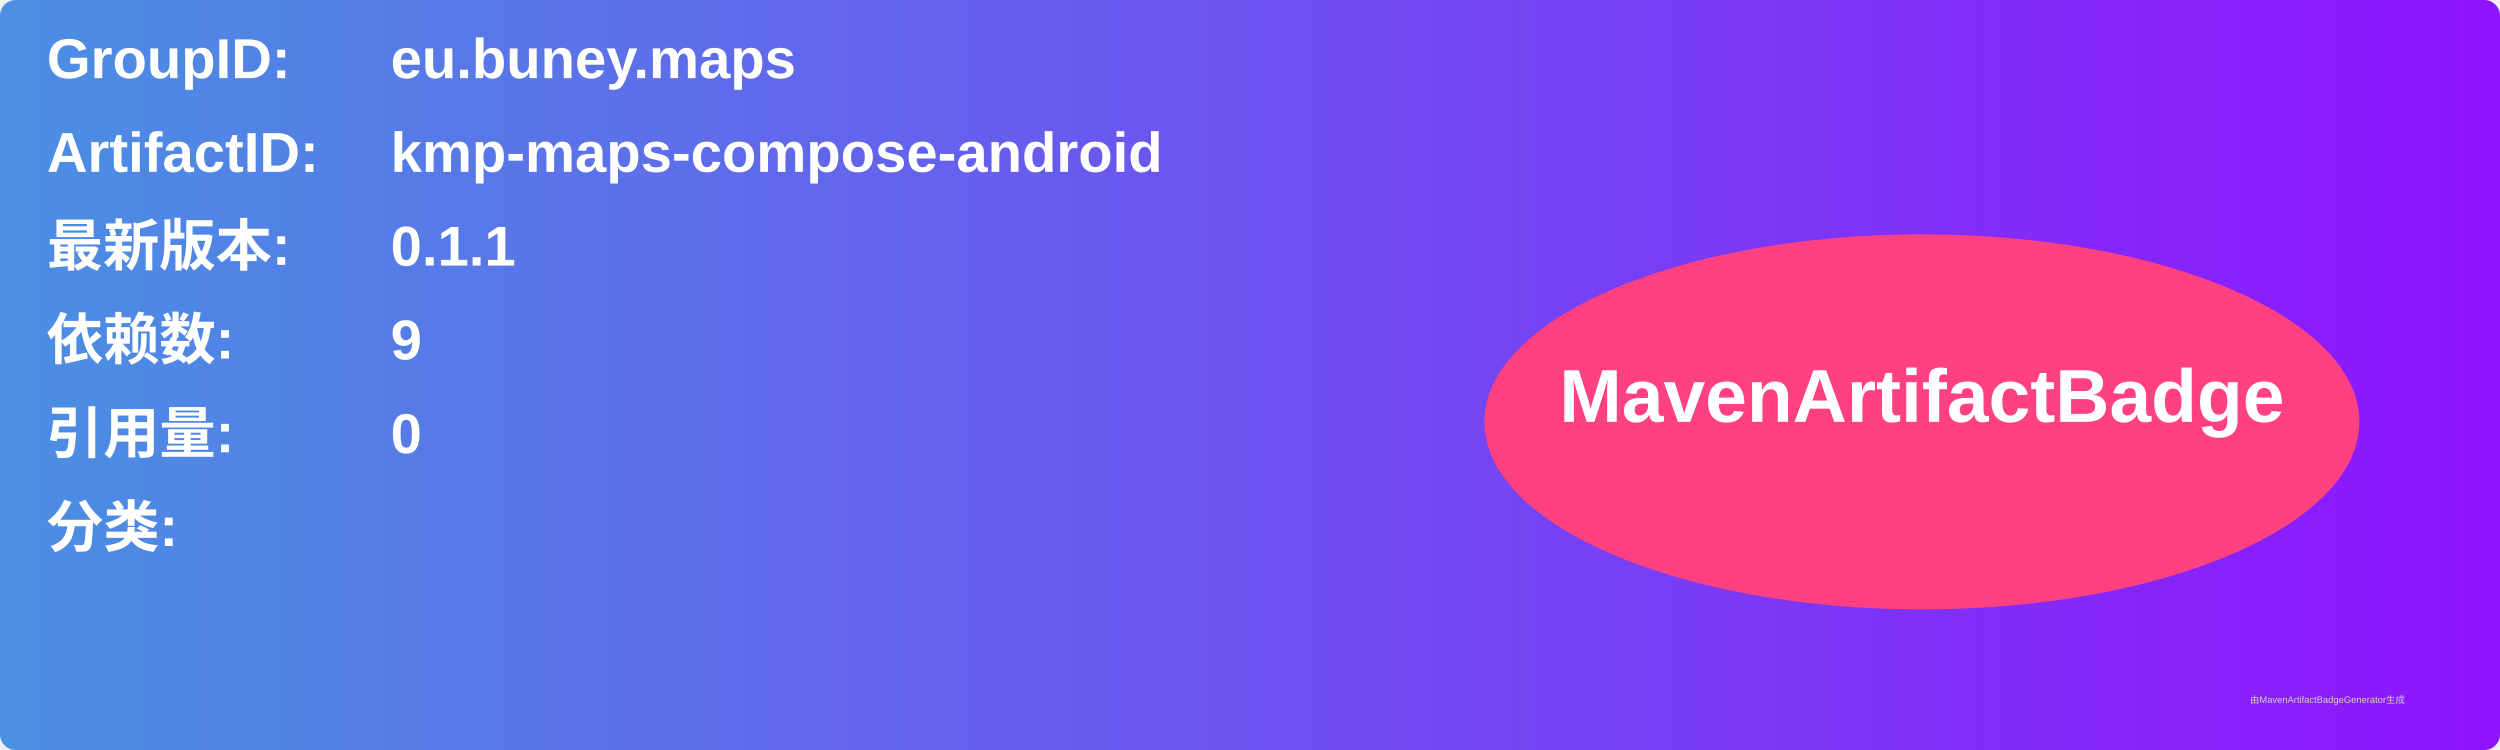
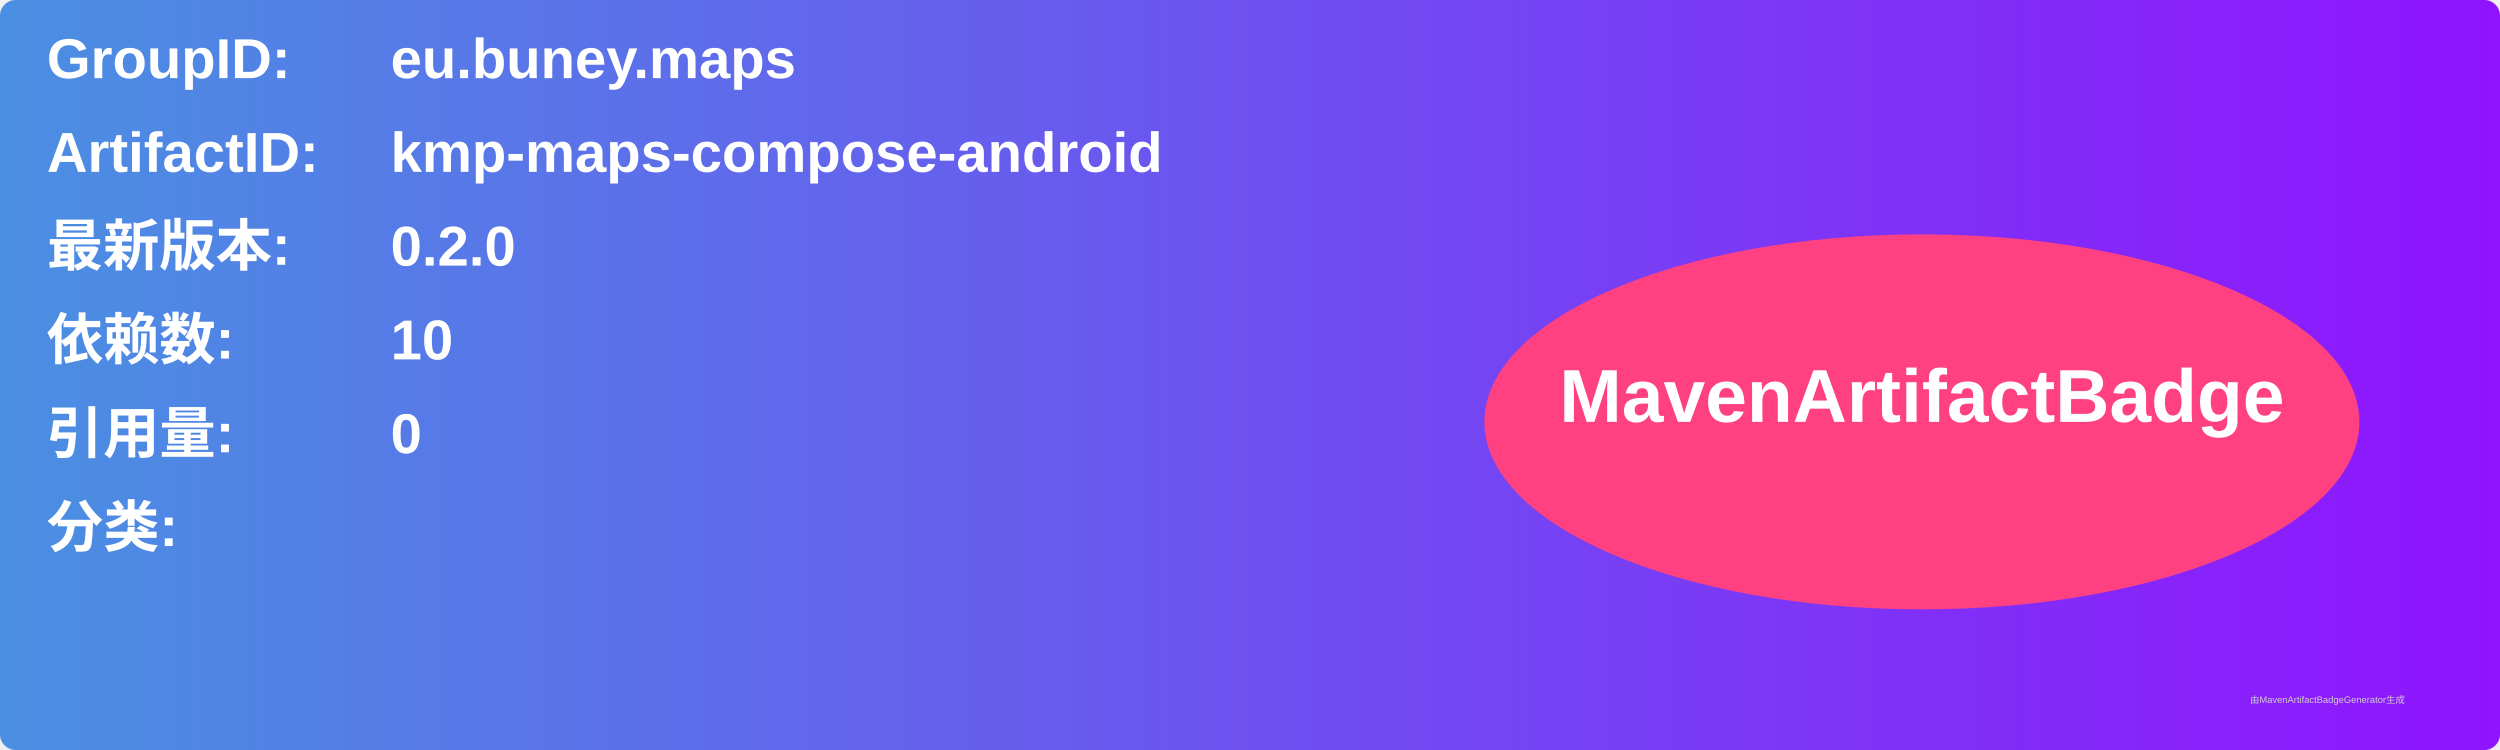
<svg xmlns="http://www.w3.org/2000/svg" width="800" height="240" viewBox="0 0 800 240">
  <linearGradient id="grad" x1="0%" y1="0%" x2="100%" y2="0%">
    <stop offset="0%" stop-color="#4a90e2" />
    <stop offset="100%" stop-color="#9013fe" />
  </linearGradient>
  <rect width="100%" height="100%" rx="5" ry="5" fill="url(#grad)" />
  <g transform="translate(15, 15)">
    <text x="0" y="10" font-family="Arial" font-size="18" fill="white" font-weight="bold" width="260">GroupID:</text>
    <text x="110" y="10" font-family="Arial" font-size="18" fill="white" font-weight="bold" width="460">eu.buney.maps</text>
    <text x="0" y="40" font-family="Arial" font-size="18" fill="white" font-weight="bold" width="260">ArtifactID:</text>
    <text x="110" y="40" font-family="Arial" font-size="18" fill="white" font-weight="bold" width="460">kmp-maps-compose-android</text>
    <text x="0" y="70" font-family="Arial" font-size="18" fill="white" font-weight="bold">最新版本:</text>
    <text x="110" y="70" font-family="Arial" font-size="18" fill="white" font-weight="bold">
-       <tspan font-weight="bold">0.1.1</tspan>
+       <tspan font-weight="bold">0.2.0</tspan>
    </text>
    <text x="0" y="100" font-family="Arial" font-size="18" fill="white" font-weight="bold">依赖数: </text>
    <text x="110" y="100" font-family="Arial" font-size="18" fill="white">
-       <tspan font-weight="bold">9</tspan>
+       <tspan font-weight="bold">10</tspan>
    </text>
    <text x="0" y="130" font-family="Arial" font-size="18" fill="white" font-weight="bold">引用量: </text>
    <text x="110" y="130" font-family="Arial" font-size="18" fill="white">
      <tspan font-weight="bold">0</tspan>
    </text>
    <text x="0" y="160" font-family="Arial" font-size="18" fill="white" font-weight="bold">分类:</text>
    <text x="10" y="190" font-family="Arial" font-size="10" fill="white">
      <tspan font-weight="bold" />
    </text>
    <ellipse cx="600" cy="120" rx="140" ry="60" fill="#ff4081" />
    <text x="600" y="120" text-anchor="middle" font-family="Arial" font-size="24" fill="white" font-weight="bold">MavenArtifactBadge</text>
  </g>
  <text x="720" y="225" font-family="Arial" font-size="3" fill="#d0d0d0">由MavenArtifactBadgeGenerator生成</text>
</svg>
